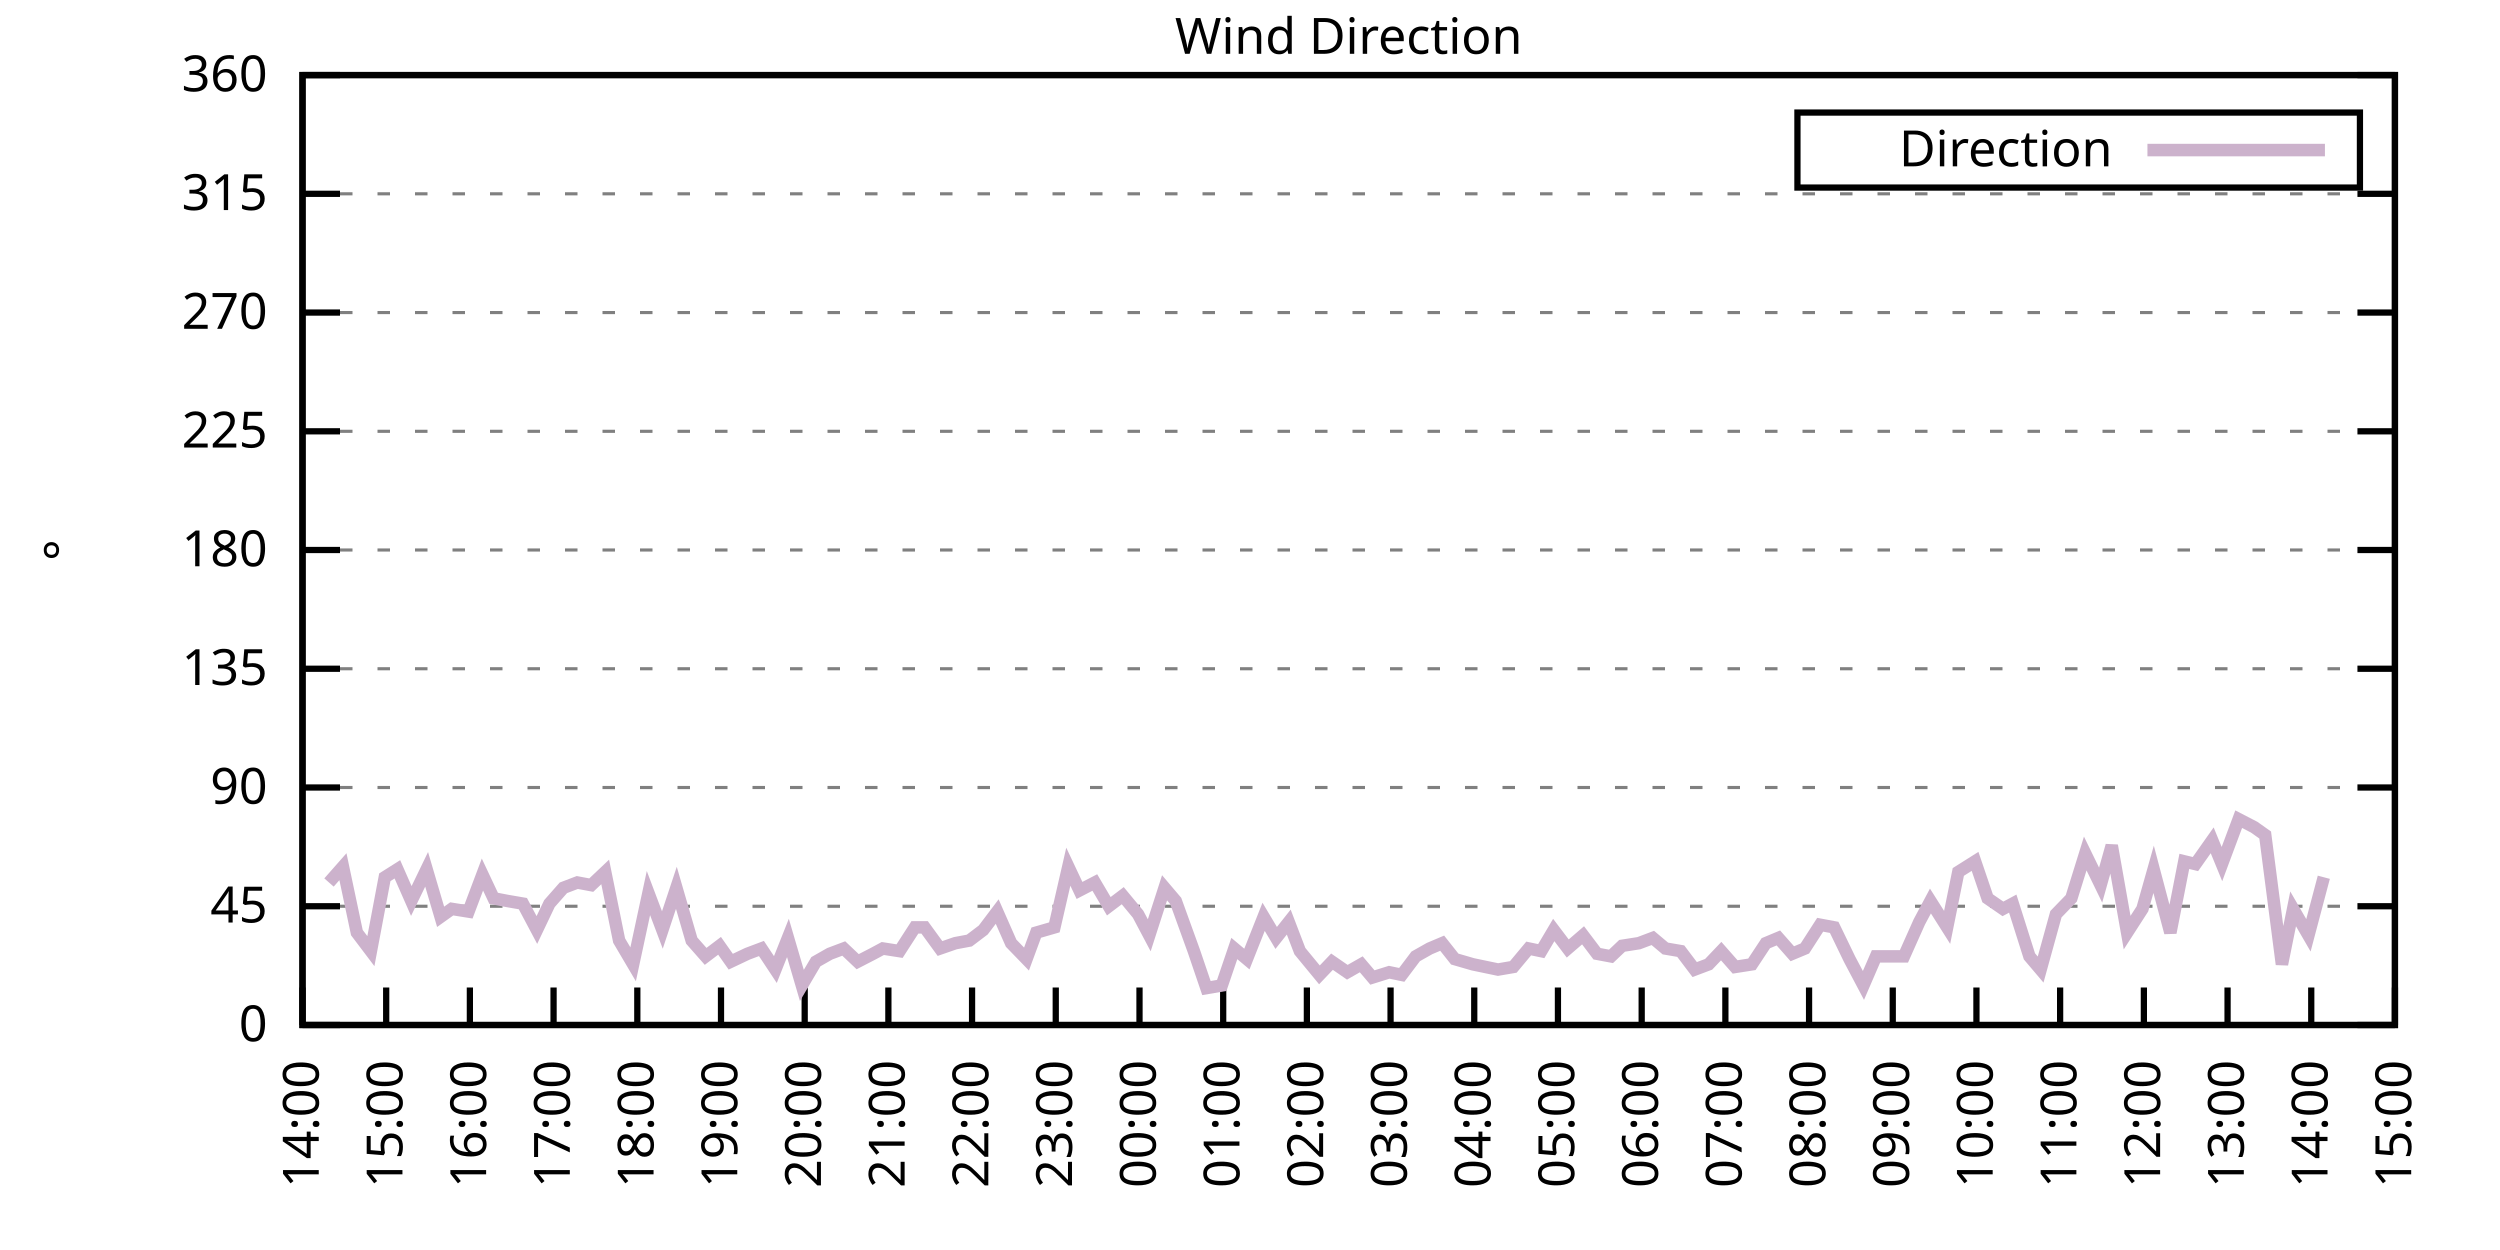
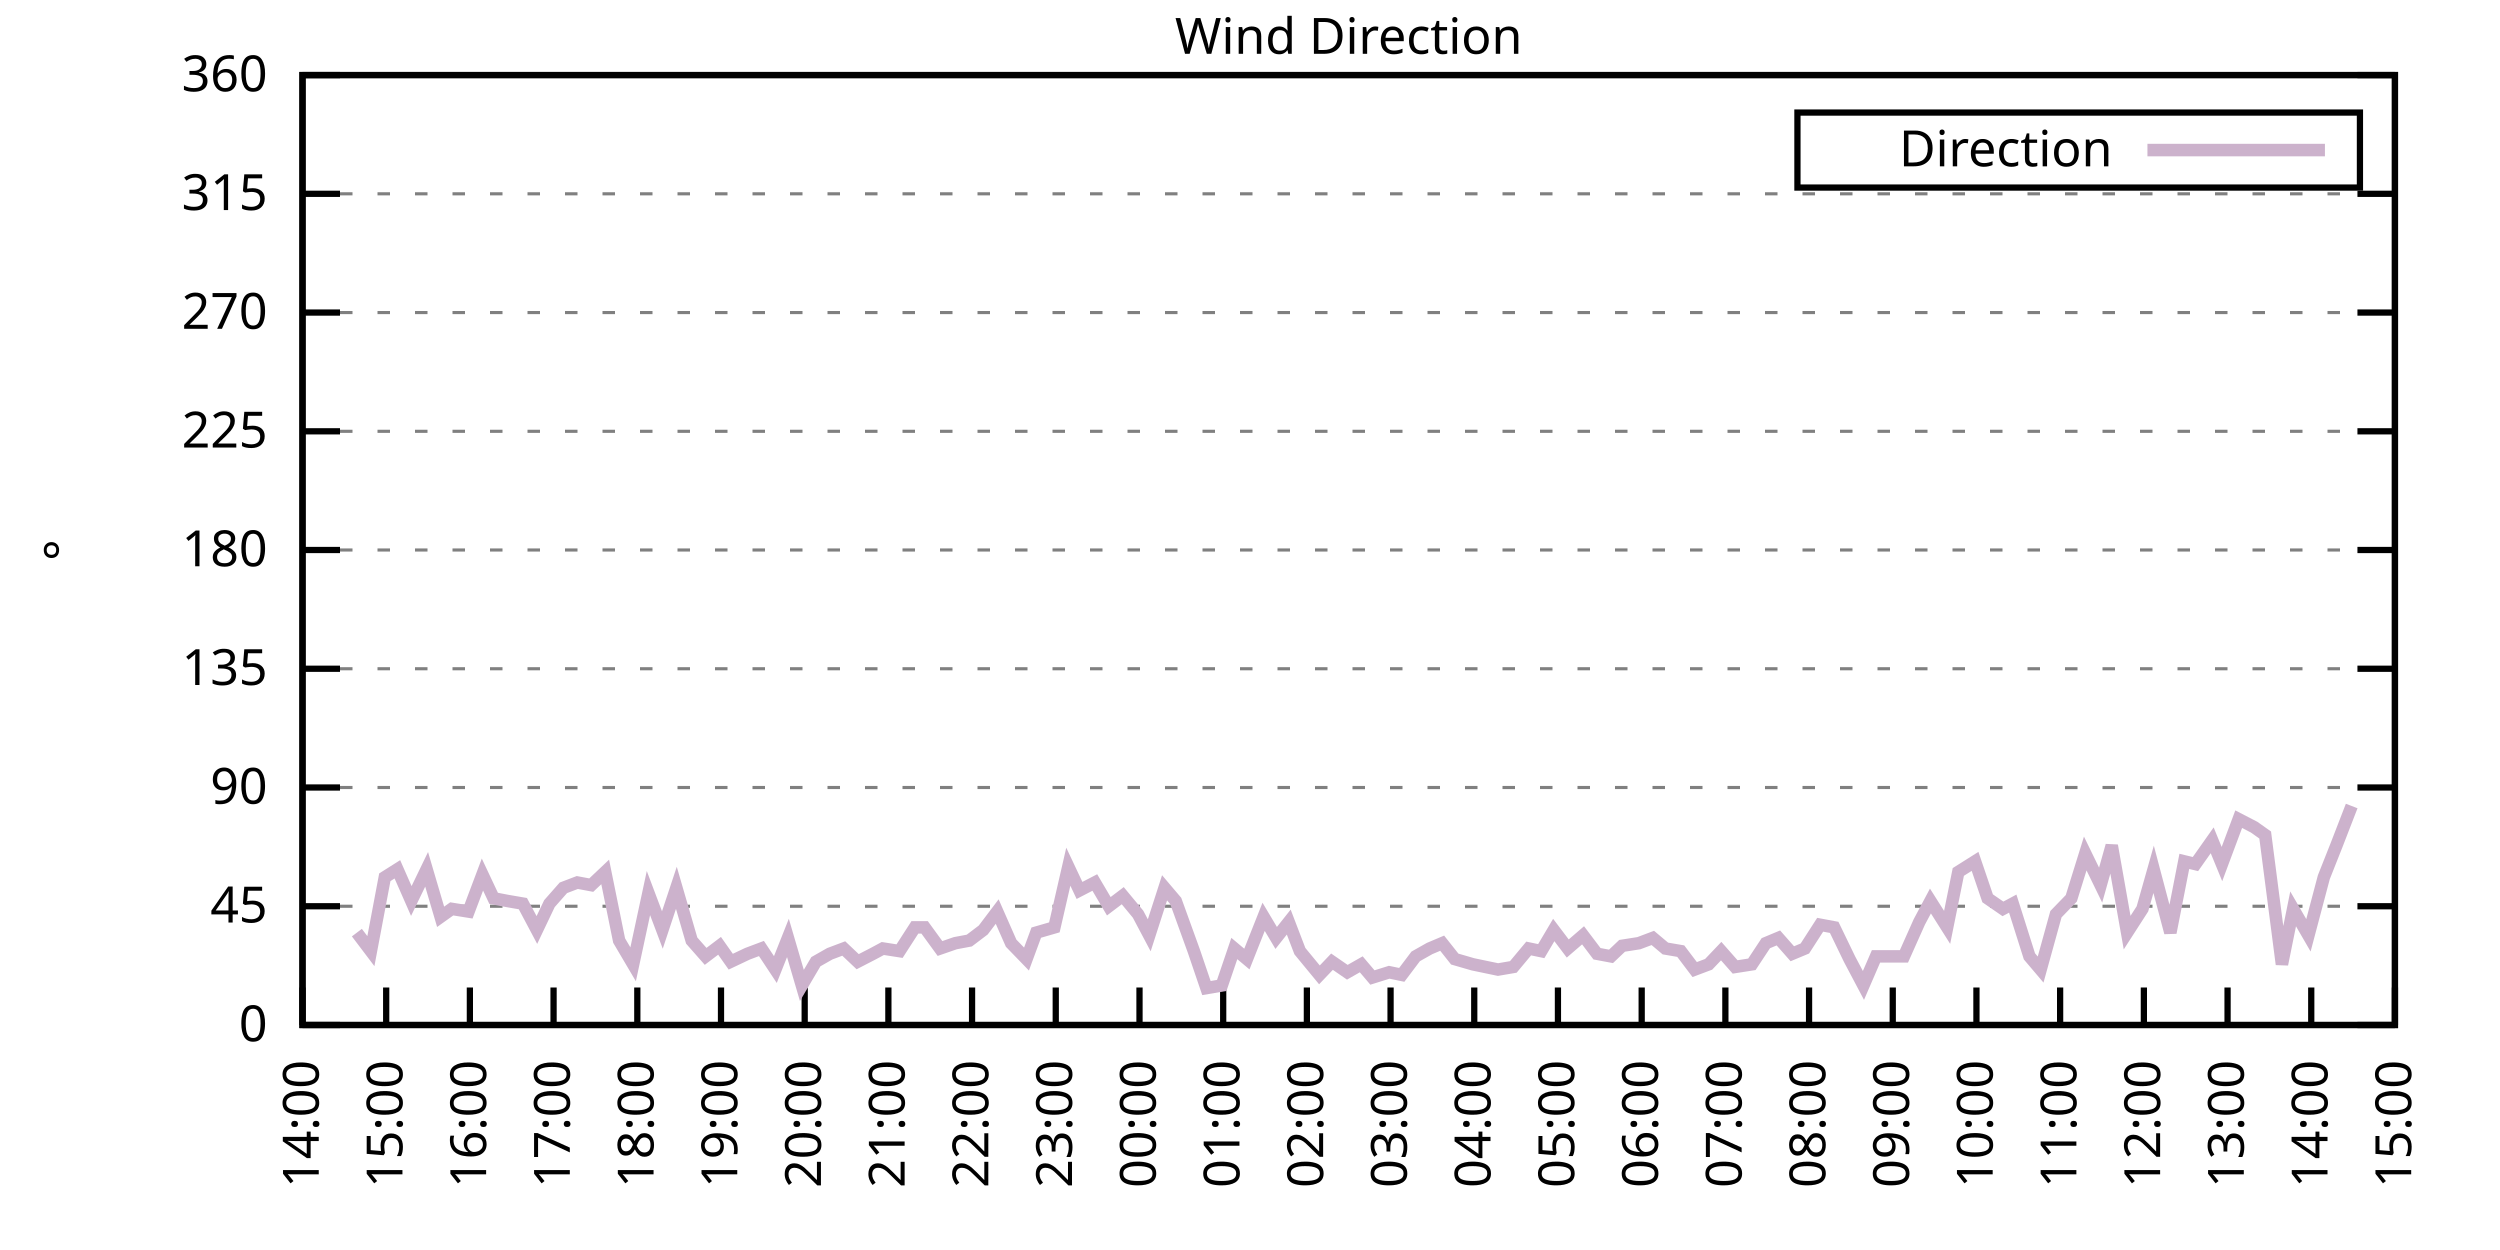
<svg xmlns="http://www.w3.org/2000/svg" xmlns:xlink="http://www.w3.org/1999/xlink" width="400" height="200" viewBox="0 0 400 200">
  <g id="gnuplot_canvas">
    <rect x="0" y="0" width="400" height="200" fill="none" />
    <defs>
      <circle id="gpDot" r="0.5" stroke-width="0.5" stroke="currentColor" />
      <path id="gpPt0" stroke-width="0.333" stroke="currentColor" d="M-1,0 h2 M0,-1 v2" />
      <path id="gpPt1" stroke-width="0.333" stroke="currentColor" d="M-1,-1 L1,1 M1,-1 L-1,1" />
      <path id="gpPt2" stroke-width="0.333" stroke="currentColor" d="M-1,0 L1,0 M0,-1 L0,1 M-1,-1 L1,1 M-1,1 L1,-1" />
      <rect id="gpPt3" stroke-width="0.333" stroke="currentColor" x="-1" y="-1" width="2" height="2" />
      <rect id="gpPt4" stroke-width="0.333" stroke="currentColor" fill="currentColor" x="-1" y="-1" width="2" height="2" />
      <circle id="gpPt5" stroke-width="0.333" stroke="currentColor" cx="0" cy="0" r="1" />
      <use xlink:href="#gpPt5" id="gpPt6" fill="currentColor" stroke="none" />
      <path id="gpPt7" stroke-width="0.333" stroke="currentColor" d="M0,-1.33 L-1.33,0.67 L1.33,0.67 z" />
      <use xlink:href="#gpPt7" id="gpPt8" fill="currentColor" stroke="none" />
      <use xlink:href="#gpPt7" id="gpPt9" stroke="currentColor" transform="rotate(180)" />
      <use xlink:href="#gpPt9" id="gpPt10" fill="currentColor" stroke="none" />
      <use xlink:href="#gpPt3" id="gpPt11" stroke="currentColor" transform="rotate(45)" />
      <use xlink:href="#gpPt11" id="gpPt12" fill="currentColor" stroke="none" />
      <path id="gpPt13" stroke-width="0.333" stroke="currentColor" d="M0,1.330 L1.265,0.411 L0.782,-1.067 L-0.782,-1.076 L-1.265,0.411 z" />
      <use xlink:href="#gpPt13" id="gpPt14" fill="currentColor" stroke="none" />
      <filter id="textbox" filterUnits="objectBoundingBox" x="0" y="0" height="1" width="1">
        <feFlood flood-color="white" flood-opacity="1" result="bgnd" />
        <feComposite in="SourceGraphic" in2="bgnd" operator="atop" />
      </filter>
      <filter id="greybox" filterUnits="objectBoundingBox" x="0" y="0" height="1" width="1">
        <feFlood flood-color="lightgrey" flood-opacity="1" result="grey" />
        <feComposite in="SourceGraphic" in2="grey" operator="atop" />
      </filter>
    </defs>
    <g fill="none" color="white" stroke="currentColor" stroke-width="1.00" stroke-linecap="butt" stroke-linejoin="miter">
</g>
    <g fill="none" color="black" stroke="currentColor" stroke-width="1.00" stroke-linecap="butt" stroke-linejoin="miter">
      <g stroke="none" shape-rendering="crispEdges">
        <polygon fill="rgb(255, 255, 255)" points="48.40,164.00 383.18,164.00 383.18,12.02 48.40,12.02 " />
      </g>
    </g>
    <g fill="none" color="black" stroke="currentColor" stroke-width="1.00" stroke-linecap="butt" stroke-linejoin="miter">
</g>
    <g fill="none" color="black" stroke="black" stroke-width="0.50" stroke-linecap="butt" stroke-linejoin="miter">
</g>
    <g fill="none" color="gray" stroke="currentColor" stroke-width="0.50" stroke-linecap="butt" stroke-linejoin="miter">
      <path stroke="gray" stroke-dasharray="2,4" class="gridline" d="M48.40,164.00 L383.19,164.00  " />
    </g>
    <g fill="none" color="gray" stroke="gray" stroke-width="1.00" stroke-linecap="butt" stroke-linejoin="miter">
</g>
    <g fill="none" color="black" stroke="currentColor" stroke-width="1.00" stroke-linecap="butt" stroke-linejoin="miter">
      <path stroke="black" d="M48.40,164.00 L54.40,164.00 M383.19,164.00 L377.19,164.00  " />
      <g transform="translate(42.80,166.60)" stroke="none" fill="black" font-family="Sans" font-size="8.00" text-anchor="end">
        <text>
          <tspan font-family="Sans"> 0</tspan>
        </text>
      </g>
    </g>
    <g fill="none" color="black" stroke="currentColor" stroke-width="1.00" stroke-linecap="butt" stroke-linejoin="miter">
</g>
    <g fill="none" color="black" stroke="black" stroke-width="0.50" stroke-linecap="butt" stroke-linejoin="miter">
</g>
    <g fill="none" color="gray" stroke="currentColor" stroke-width="0.50" stroke-linecap="butt" stroke-linejoin="miter">
      <path stroke="gray" stroke-dasharray="2,4" class="gridline" d="M48.40,145.00 L383.19,145.00  " />
    </g>
    <g fill="none" color="gray" stroke="gray" stroke-width="1.00" stroke-linecap="butt" stroke-linejoin="miter">
</g>
    <g fill="none" color="black" stroke="currentColor" stroke-width="1.00" stroke-linecap="butt" stroke-linejoin="miter">
      <path stroke="black" d="M48.40,145.00 L54.40,145.00 M383.19,145.00 L377.19,145.00  " />
      <g transform="translate(42.80,147.60)" stroke="none" fill="black" font-family="Sans" font-size="8.00" text-anchor="end">
        <text>
          <tspan font-family="Sans"> 45</tspan>
        </text>
      </g>
    </g>
    <g fill="none" color="black" stroke="currentColor" stroke-width="1.00" stroke-linecap="butt" stroke-linejoin="miter">
</g>
    <g fill="none" color="black" stroke="black" stroke-width="0.50" stroke-linecap="butt" stroke-linejoin="miter">
</g>
    <g fill="none" color="gray" stroke="currentColor" stroke-width="0.50" stroke-linecap="butt" stroke-linejoin="miter">
      <path stroke="gray" stroke-dasharray="2,4" class="gridline" d="M48.40,126.00 L383.19,126.00  " />
    </g>
    <g fill="none" color="gray" stroke="gray" stroke-width="1.00" stroke-linecap="butt" stroke-linejoin="miter">
</g>
    <g fill="none" color="black" stroke="currentColor" stroke-width="1.00" stroke-linecap="butt" stroke-linejoin="miter">
      <path stroke="black" d="M48.40,126.00 L54.40,126.00 M383.19,126.00 L377.19,126.00  " />
      <g transform="translate(42.80,128.60)" stroke="none" fill="black" font-family="Sans" font-size="8.00" text-anchor="end">
        <text>
          <tspan font-family="Sans"> 90</tspan>
        </text>
      </g>
    </g>
    <g fill="none" color="black" stroke="currentColor" stroke-width="1.00" stroke-linecap="butt" stroke-linejoin="miter">
</g>
    <g fill="none" color="black" stroke="black" stroke-width="0.50" stroke-linecap="butt" stroke-linejoin="miter">
</g>
    <g fill="none" color="gray" stroke="currentColor" stroke-width="0.50" stroke-linecap="butt" stroke-linejoin="miter">
      <path stroke="gray" stroke-dasharray="2,4" class="gridline" d="M48.40,107.00 L383.19,107.00  " />
    </g>
    <g fill="none" color="gray" stroke="gray" stroke-width="1.00" stroke-linecap="butt" stroke-linejoin="miter">
</g>
    <g fill="none" color="black" stroke="currentColor" stroke-width="1.00" stroke-linecap="butt" stroke-linejoin="miter">
      <path stroke="black" d="M48.40,107.00 L54.40,107.00 M383.19,107.00 L377.19,107.00  " />
      <g transform="translate(42.80,109.60)" stroke="none" fill="black" font-family="Sans" font-size="8.00" text-anchor="end">
        <text>
          <tspan font-family="Sans"> 135</tspan>
        </text>
      </g>
    </g>
    <g fill="none" color="black" stroke="currentColor" stroke-width="1.00" stroke-linecap="butt" stroke-linejoin="miter">
</g>
    <g fill="none" color="black" stroke="black" stroke-width="0.50" stroke-linecap="butt" stroke-linejoin="miter">
</g>
    <g fill="none" color="gray" stroke="currentColor" stroke-width="0.50" stroke-linecap="butt" stroke-linejoin="miter">
      <path stroke="gray" stroke-dasharray="2,4" class="gridline" d="M48.40,88.00 L383.19,88.00  " />
    </g>
    <g fill="none" color="gray" stroke="gray" stroke-width="1.00" stroke-linecap="butt" stroke-linejoin="miter">
</g>
    <g fill="none" color="black" stroke="currentColor" stroke-width="1.00" stroke-linecap="butt" stroke-linejoin="miter">
      <path stroke="black" d="M48.40,88.00 L54.40,88.00 M383.19,88.00 L377.19,88.00  " />
      <g transform="translate(42.80,90.60)" stroke="none" fill="black" font-family="Sans" font-size="8.00" text-anchor="end">
        <text>
          <tspan font-family="Sans"> 180</tspan>
        </text>
      </g>
    </g>
    <g fill="none" color="black" stroke="currentColor" stroke-width="1.00" stroke-linecap="butt" stroke-linejoin="miter">
</g>
    <g fill="none" color="black" stroke="black" stroke-width="0.50" stroke-linecap="butt" stroke-linejoin="miter">
</g>
    <g fill="none" color="gray" stroke="currentColor" stroke-width="0.50" stroke-linecap="butt" stroke-linejoin="miter">
      <path stroke="gray" stroke-dasharray="2,4" class="gridline" d="M48.40,69.01 L383.19,69.01  " />
    </g>
    <g fill="none" color="gray" stroke="gray" stroke-width="1.00" stroke-linecap="butt" stroke-linejoin="miter">
</g>
    <g fill="none" color="black" stroke="currentColor" stroke-width="1.00" stroke-linecap="butt" stroke-linejoin="miter">
      <path stroke="black" d="M48.40,69.01 L54.40,69.01 M383.19,69.01 L377.19,69.01  " />
      <g transform="translate(42.80,71.61)" stroke="none" fill="black" font-family="Sans" font-size="8.00" text-anchor="end">
        <text>
          <tspan font-family="Sans"> 225</tspan>
        </text>
      </g>
    </g>
    <g fill="none" color="black" stroke="currentColor" stroke-width="1.00" stroke-linecap="butt" stroke-linejoin="miter">
</g>
    <g fill="none" color="black" stroke="black" stroke-width="0.50" stroke-linecap="butt" stroke-linejoin="miter">
</g>
    <g fill="none" color="gray" stroke="currentColor" stroke-width="0.50" stroke-linecap="butt" stroke-linejoin="miter">
      <path stroke="gray" stroke-dasharray="2,4" class="gridline" d="M48.40,50.01 L383.19,50.01  " />
    </g>
    <g fill="none" color="gray" stroke="gray" stroke-width="1.00" stroke-linecap="butt" stroke-linejoin="miter">
</g>
    <g fill="none" color="black" stroke="currentColor" stroke-width="1.00" stroke-linecap="butt" stroke-linejoin="miter">
      <path stroke="black" d="M48.40,50.01 L54.40,50.01 M383.19,50.01 L377.19,50.01  " />
      <g transform="translate(42.80,52.61)" stroke="none" fill="black" font-family="Sans" font-size="8.00" text-anchor="end">
        <text>
          <tspan font-family="Sans"> 270</tspan>
        </text>
      </g>
    </g>
    <g fill="none" color="black" stroke="currentColor" stroke-width="1.00" stroke-linecap="butt" stroke-linejoin="miter">
</g>
    <g fill="none" color="black" stroke="black" stroke-width="0.50" stroke-linecap="butt" stroke-linejoin="miter">
</g>
    <g fill="none" color="gray" stroke="currentColor" stroke-width="0.50" stroke-linecap="butt" stroke-linejoin="miter">
      <path stroke="gray" stroke-dasharray="2,4" class="gridline" d="M48.40,31.01 L383.19,31.01  " />
    </g>
    <g fill="none" color="gray" stroke="gray" stroke-width="1.00" stroke-linecap="butt" stroke-linejoin="miter">
</g>
    <g fill="none" color="black" stroke="currentColor" stroke-width="1.00" stroke-linecap="butt" stroke-linejoin="miter">
      <path stroke="black" d="M48.40,31.01 L54.40,31.01 M383.19,31.01 L377.19,31.01  " />
      <g transform="translate(42.80,33.61)" stroke="none" fill="black" font-family="Sans" font-size="8.00" text-anchor="end">
        <text>
          <tspan font-family="Sans"> 315</tspan>
        </text>
      </g>
    </g>
    <g fill="none" color="black" stroke="currentColor" stroke-width="1.00" stroke-linecap="butt" stroke-linejoin="miter">
</g>
    <g fill="none" color="black" stroke="black" stroke-width="0.50" stroke-linecap="butt" stroke-linejoin="miter">
</g>
    <g fill="none" color="gray" stroke="currentColor" stroke-width="0.50" stroke-linecap="butt" stroke-linejoin="miter">
      <path stroke="gray" stroke-dasharray="2,4" class="gridline" d="M48.40,12.01 L383.19,12.01  " />
    </g>
    <g fill="none" color="gray" stroke="gray" stroke-width="1.00" stroke-linecap="butt" stroke-linejoin="miter">
</g>
    <g fill="none" color="black" stroke="currentColor" stroke-width="1.00" stroke-linecap="butt" stroke-linejoin="miter">
      <path stroke="black" d="M48.40,12.01 L54.40,12.01 M383.19,12.01 L377.19,12.01  " />
      <g transform="translate(42.80,14.61)" stroke="none" fill="black" font-family="Sans" font-size="8.00" text-anchor="end">
        <text>
          <tspan font-family="Sans"> 360</tspan>
        </text>
      </g>
    </g>
    <g fill="none" color="black" stroke="currentColor" stroke-width="1.00" stroke-linecap="butt" stroke-linejoin="miter">
      <path stroke="black" d="M48.40,164.00 L48.40,158.00  " />
      <g transform="translate(51.00,169.60) rotate(270.00)" stroke="none" fill="black" font-family="Sans" font-size="8.00" text-anchor="end">
        <text>
          <tspan font-family="Sans">14:00</tspan>
        </text>
      </g>
    </g>
    <g fill="none" color="black" stroke="currentColor" stroke-width="1.00" stroke-linecap="butt" stroke-linejoin="miter">
      <path stroke="black" d="M61.79,164.00 L61.79,158.00  " />
      <g transform="translate(64.39,169.60) rotate(270.00)" stroke="none" fill="black" font-family="Sans" font-size="8.00" text-anchor="end">
        <text>
          <tspan font-family="Sans">15:00</tspan>
        </text>
      </g>
    </g>
    <g fill="none" color="black" stroke="currentColor" stroke-width="1.00" stroke-linecap="butt" stroke-linejoin="miter">
      <path stroke="black" d="M75.18,164.00 L75.18,158.00  " />
      <g transform="translate(77.78,169.60) rotate(270.00)" stroke="none" fill="black" font-family="Sans" font-size="8.00" text-anchor="end">
        <text>
          <tspan font-family="Sans">16:00</tspan>
        </text>
      </g>
    </g>
    <g fill="none" color="black" stroke="currentColor" stroke-width="1.00" stroke-linecap="butt" stroke-linejoin="miter">
      <path stroke="black" d="M88.57,164.00 L88.57,158.00  " />
      <g transform="translate(91.17,169.60) rotate(270.00)" stroke="none" fill="black" font-family="Sans" font-size="8.00" text-anchor="end">
        <text>
          <tspan font-family="Sans">17:00</tspan>
        </text>
      </g>
    </g>
    <g fill="none" color="black" stroke="currentColor" stroke-width="1.00" stroke-linecap="butt" stroke-linejoin="miter">
      <path stroke="black" d="M101.97,164.00 L101.97,158.00  " />
      <g transform="translate(104.57,169.60) rotate(270.00)" stroke="none" fill="black" font-family="Sans" font-size="8.00" text-anchor="end">
        <text>
          <tspan font-family="Sans">18:00</tspan>
        </text>
      </g>
    </g>
    <g fill="none" color="black" stroke="currentColor" stroke-width="1.00" stroke-linecap="butt" stroke-linejoin="miter">
      <path stroke="black" d="M115.36,164.00 L115.36,158.00  " />
      <g transform="translate(117.96,169.60) rotate(270.00)" stroke="none" fill="black" font-family="Sans" font-size="8.00" text-anchor="end">
        <text>
          <tspan font-family="Sans">19:00</tspan>
        </text>
      </g>
    </g>
    <g fill="none" color="black" stroke="currentColor" stroke-width="1.00" stroke-linecap="butt" stroke-linejoin="miter">
      <path stroke="black" d="M128.75,164.00 L128.75,158.00  " />
      <g transform="translate(131.35,169.60) rotate(270.00)" stroke="none" fill="black" font-family="Sans" font-size="8.00" text-anchor="end">
        <text>
          <tspan font-family="Sans">20:00</tspan>
        </text>
      </g>
    </g>
    <g fill="none" color="black" stroke="currentColor" stroke-width="1.00" stroke-linecap="butt" stroke-linejoin="miter">
      <path stroke="black" d="M142.14,164.00 L142.14,158.00  " />
      <g transform="translate(144.74,169.60) rotate(270.00)" stroke="none" fill="black" font-family="Sans" font-size="8.00" text-anchor="end">
        <text>
          <tspan font-family="Sans">21:00</tspan>
        </text>
      </g>
    </g>
    <g fill="none" color="black" stroke="currentColor" stroke-width="1.00" stroke-linecap="butt" stroke-linejoin="miter">
      <path stroke="black" d="M155.53,164.00 L155.53,158.00  " />
      <g transform="translate(158.13,169.60) rotate(270.00)" stroke="none" fill="black" font-family="Sans" font-size="8.00" text-anchor="end">
        <text>
          <tspan font-family="Sans">22:00</tspan>
        </text>
      </g>
    </g>
    <g fill="none" color="black" stroke="currentColor" stroke-width="1.00" stroke-linecap="butt" stroke-linejoin="miter">
      <path stroke="black" d="M168.92,164.00 L168.92,158.00  " />
      <g transform="translate(171.52,169.60) rotate(270.00)" stroke="none" fill="black" font-family="Sans" font-size="8.00" text-anchor="end">
        <text>
          <tspan font-family="Sans">23:00</tspan>
        </text>
      </g>
    </g>
    <g fill="none" color="black" stroke="currentColor" stroke-width="1.00" stroke-linecap="butt" stroke-linejoin="miter">
      <path stroke="black" d="M182.32,164.00 L182.32,158.00  " />
      <g transform="translate(184.92,169.60) rotate(270.00)" stroke="none" fill="black" font-family="Sans" font-size="8.00" text-anchor="end">
        <text>
          <tspan font-family="Sans">00:00</tspan>
        </text>
      </g>
    </g>
    <g fill="none" color="black" stroke="currentColor" stroke-width="1.00" stroke-linecap="butt" stroke-linejoin="miter">
      <path stroke="black" d="M195.71,164.00 L195.71,158.00  " />
      <g transform="translate(198.31,169.60) rotate(270.00)" stroke="none" fill="black" font-family="Sans" font-size="8.00" text-anchor="end">
        <text>
          <tspan font-family="Sans">01:00</tspan>
        </text>
      </g>
    </g>
    <g fill="none" color="black" stroke="currentColor" stroke-width="1.00" stroke-linecap="butt" stroke-linejoin="miter">
      <path stroke="black" d="M209.10,164.00 L209.10,158.00  " />
      <g transform="translate(211.70,169.60) rotate(270.00)" stroke="none" fill="black" font-family="Sans" font-size="8.00" text-anchor="end">
        <text>
          <tspan font-family="Sans">02:00</tspan>
        </text>
      </g>
    </g>
    <g fill="none" color="black" stroke="currentColor" stroke-width="1.00" stroke-linecap="butt" stroke-linejoin="miter">
      <path stroke="black" d="M222.49,164.00 L222.49,158.00  " />
      <g transform="translate(225.09,169.60) rotate(270.00)" stroke="none" fill="black" font-family="Sans" font-size="8.00" text-anchor="end">
        <text>
          <tspan font-family="Sans">03:00</tspan>
        </text>
      </g>
    </g>
    <g fill="none" color="black" stroke="currentColor" stroke-width="1.00" stroke-linecap="butt" stroke-linejoin="miter">
      <path stroke="black" d="M235.88,164.00 L235.88,158.00  " />
      <g transform="translate(238.48,169.60) rotate(270.00)" stroke="none" fill="black" font-family="Sans" font-size="8.00" text-anchor="end">
        <text>
          <tspan font-family="Sans">04:00</tspan>
        </text>
      </g>
    </g>
    <g fill="none" color="black" stroke="currentColor" stroke-width="1.00" stroke-linecap="butt" stroke-linejoin="miter">
      <path stroke="black" d="M249.27,164.00 L249.27,158.00  " />
      <g transform="translate(251.87,169.60) rotate(270.00)" stroke="none" fill="black" font-family="Sans" font-size="8.00" text-anchor="end">
        <text>
          <tspan font-family="Sans">05:00</tspan>
        </text>
      </g>
    </g>
    <g fill="none" color="black" stroke="currentColor" stroke-width="1.00" stroke-linecap="butt" stroke-linejoin="miter">
      <path stroke="black" d="M262.67,164.00 L262.67,158.00  " />
      <g transform="translate(265.27,169.60) rotate(270.00)" stroke="none" fill="black" font-family="Sans" font-size="8.00" text-anchor="end">
        <text>
          <tspan font-family="Sans">06:00</tspan>
        </text>
      </g>
    </g>
    <g fill="none" color="black" stroke="currentColor" stroke-width="1.00" stroke-linecap="butt" stroke-linejoin="miter">
      <path stroke="black" d="M276.06,164.00 L276.06,158.00  " />
      <g transform="translate(278.66,169.60) rotate(270.00)" stroke="none" fill="black" font-family="Sans" font-size="8.00" text-anchor="end">
        <text>
          <tspan font-family="Sans">07:00</tspan>
        </text>
      </g>
    </g>
    <g fill="none" color="black" stroke="currentColor" stroke-width="1.00" stroke-linecap="butt" stroke-linejoin="miter">
      <path stroke="black" d="M289.45,164.00 L289.45,158.00  " />
      <g transform="translate(292.05,169.60) rotate(270.00)" stroke="none" fill="black" font-family="Sans" font-size="8.00" text-anchor="end">
        <text>
          <tspan font-family="Sans">08:00</tspan>
        </text>
      </g>
    </g>
    <g fill="none" color="black" stroke="currentColor" stroke-width="1.00" stroke-linecap="butt" stroke-linejoin="miter">
      <path stroke="black" d="M302.84,164.00 L302.84,158.00  " />
      <g transform="translate(305.44,169.60) rotate(270.00)" stroke="none" fill="black" font-family="Sans" font-size="8.00" text-anchor="end">
        <text>
          <tspan font-family="Sans">09:00</tspan>
        </text>
      </g>
    </g>
    <g fill="none" color="black" stroke="currentColor" stroke-width="1.00" stroke-linecap="butt" stroke-linejoin="miter">
      <path stroke="black" d="M316.23,164.00 L316.23,158.00  " />
      <g transform="translate(318.83,169.60) rotate(270.00)" stroke="none" fill="black" font-family="Sans" font-size="8.00" text-anchor="end">
        <text>
          <tspan font-family="Sans">10:00</tspan>
        </text>
      </g>
    </g>
    <g fill="none" color="black" stroke="currentColor" stroke-width="1.00" stroke-linecap="butt" stroke-linejoin="miter">
      <path stroke="black" d="M329.62,164.00 L329.62,158.00  " />
      <g transform="translate(332.22,169.60) rotate(270.00)" stroke="none" fill="black" font-family="Sans" font-size="8.00" text-anchor="end">
        <text>
          <tspan font-family="Sans">11:00</tspan>
        </text>
      </g>
    </g>
    <g fill="none" color="black" stroke="currentColor" stroke-width="1.00" stroke-linecap="butt" stroke-linejoin="miter">
      <path stroke="black" d="M343.02,164.00 L343.02,158.00  " />
      <g transform="translate(345.62,169.60) rotate(270.00)" stroke="none" fill="black" font-family="Sans" font-size="8.00" text-anchor="end">
        <text>
          <tspan font-family="Sans">12:00</tspan>
        </text>
      </g>
    </g>
    <g fill="none" color="black" stroke="currentColor" stroke-width="1.00" stroke-linecap="butt" stroke-linejoin="miter">
      <path stroke="black" d="M356.41,164.00 L356.41,158.00  " />
      <g transform="translate(359.01,169.60) rotate(270.00)" stroke="none" fill="black" font-family="Sans" font-size="8.00" text-anchor="end">
        <text>
          <tspan font-family="Sans">13:00</tspan>
        </text>
      </g>
    </g>
    <g fill="none" color="black" stroke="currentColor" stroke-width="1.00" stroke-linecap="butt" stroke-linejoin="miter">
      <path stroke="black" d="M369.80,164.00 L369.80,158.00  " />
      <g transform="translate(372.40,169.60) rotate(270.00)" stroke="none" fill="black" font-family="Sans" font-size="8.00" text-anchor="end">
        <text>
          <tspan font-family="Sans">14:00</tspan>
        </text>
      </g>
    </g>
    <g fill="none" color="black" stroke="currentColor" stroke-width="1.00" stroke-linecap="butt" stroke-linejoin="miter">
      <path stroke="black" d="M383.19,164.00 L383.19,158.00  " />
      <g transform="translate(385.79,169.60) rotate(270.00)" stroke="none" fill="black" font-family="Sans" font-size="8.00" text-anchor="end">
        <text>
          <tspan font-family="Sans">15:00</tspan>
        </text>
      </g>
    </g>
    <g fill="none" color="black" stroke="currentColor" stroke-width="1.00" stroke-linecap="butt" stroke-linejoin="miter">
</g>
    <g fill="none" color="black" stroke="currentColor" stroke-width="1.00" stroke-linecap="butt" stroke-linejoin="miter">
      <path stroke="black" d="M48.40,12.01 L48.40,164.00 L383.19,164.00 L383.19,12.01 L48.40,12.01 Z  " />
    </g>
    <g fill="none" color="black" stroke="currentColor" stroke-width="1.00" stroke-linecap="butt" stroke-linejoin="miter">
</g>
    <g fill="none" color="black" stroke="currentColor" stroke-width="1.00" stroke-linecap="butt" stroke-linejoin="miter">
      <path stroke="black" d="M287.59,30.01 L287.59,18.01 L377.59,18.01 L377.59,30.01 L287.59,30.01 Z  " />
    </g>
    <g id="Wind_direction_plot_1">
      <g fill="none" color="white" stroke="black" stroke-width="2.00" stroke-linecap="butt" stroke-linejoin="miter">
</g>
      <g fill="none" color="black" stroke="currentColor" stroke-width="2.00" stroke-linecap="butt" stroke-linejoin="miter">
        <g transform="translate(337.99,26.61)" stroke="none" fill="black" font-family="Sans" font-size="8.00" text-anchor="end">
          <text>
            <tspan font-family="Sans">Direction</tspan>
          </text>
        </g>
      </g>
      <g fill="none" color="black" stroke="currentColor" stroke-width="2.00" stroke-linecap="butt" stroke-linejoin="miter">
-         <path stroke="rgb(204, 178, 204)" d="M343.59,24.01 L371.99,24.01 M52.64,141.20 L54.87,138.67 L57.10,149.22 L59.34,152.18 L61.57,140.36 L63.58,139.09   L65.81,144.16 L68.26,139.09 L70.50,146.69 L72.28,145.42 L74.96,145.85 L77.19,139.93 L78.98,143.73 L81.21,144.16   L83.66,144.58 L85.90,148.80 L87.91,144.58 L90.14,142.05 L92.37,141.20 L94.60,141.62 L96.83,139.51 L99.06,150.49   L101.30,154.29 L103.75,142.89 L105.98,148.80 L108.22,142.05 L110.67,150.49 L112.90,153.02 L115.13,151.33 L116.92,153.87   L119.60,152.60 L121.83,151.76 L124.06,155.13 L126.07,150.07 L128.30,157.67 L130.54,153.87 L132.77,152.60 L135.00,151.76   L137.23,153.87 L139.69,152.60 L141.25,151.76 L143.93,152.18 L146.38,148.38 L147.94,148.38 L150.40,151.76 L152.85,150.91   L155.09,150.49 L157.32,148.80 L159.55,145.85 L161.78,150.91 L164.24,153.45 L165.80,149.22 L168.70,148.38 L170.93,138.67   L172.72,142.47 L175.17,141.20 L177.41,145.00 L179.64,143.31 L182.09,146.27 L183.88,149.65 L186.33,142.05 L188.12,144.16   L191.02,152.18 L193.03,158.09 L195.48,157.67 L197.49,151.76 L199.50,153.45 L202.18,146.69 L204.19,150.07 L206.20,147.53   L207.98,152.18 L211.11,155.98 L213.12,153.87 L215.57,155.56 L217.80,154.29 L219.59,156.40 L222.27,155.56 L224.28,155.98   L226.51,153.02 L228.74,151.76 L230.75,150.91 L232.76,153.45 L235.66,154.29 L237.67,154.71 L239.68,155.13 L242.13,154.71   L244.59,151.76 L246.60,152.18 L248.60,148.80 L250.84,151.76 L253.29,149.65 L255.52,152.60 L257.76,153.02 L259.54,151.33   L262.22,150.91 L264.45,150.07 L266.46,151.76 L268.92,152.18 L271.15,155.13 L273.38,154.29 L275.39,152.18 L277.62,154.71   L280.30,154.29 L282.53,150.91 L284.54,150.07 L286.77,152.60 L288.78,151.76 L291.23,147.96 L293.47,148.38 L295.92,153.45   L298.15,157.67 L300.16,153.02 L302.39,153.02 L304.63,153.02 L307.08,147.53 L308.87,144.16 L311.54,148.38 L313.33,139.51   L316.01,137.82 L318.02,143.73 L320.47,145.42 L322.04,144.58 L324.71,153.02 L326.50,155.13 L328.95,146.27 L331.41,143.73   L333.64,136.56 L336.10,141.62 L337.88,135.29 L340.34,149.22 L342.79,145.42 L344.58,139.09 L347.26,149.22 L349.49,137.82   L351.27,138.25 L353.95,134.45 L355.51,138.25 L358.19,131.07 L360.65,132.34 L362.43,133.60 L365.11,154.29 L366.90,145.42   L369.35,149.65 L371.81,140.36  " />
+         <path stroke="rgb(204, 178, 204)" d="M343.59,24.01 L371.99,24.01 M57.10,149.22 L59.34,152.18 L61.57,140.36 L63.58,139.09 L65.81,144.16 L68.26,139.09   L70.50,146.69 L72.28,145.42 L74.96,145.85 L77.19,139.93 L78.98,143.73 L81.21,144.16 L83.66,144.58 L85.90,148.80   L87.91,144.58 L90.14,142.05 L92.37,141.20 L94.60,141.62 L96.83,139.51 L99.06,150.49 L101.30,154.29 L103.75,142.89   L105.98,148.80 L108.22,142.05 L110.67,150.49 L112.90,153.02 L115.13,151.33 L116.92,153.87 L119.60,152.60 L121.83,151.76   L124.06,155.13 L126.07,150.07 L128.30,157.67 L130.54,153.87 L132.77,152.60 L135.00,151.76 L137.23,153.87 L139.69,152.60   L141.25,151.76 L143.93,152.18 L146.38,148.38 L147.94,148.38 L150.40,151.76 L152.85,150.91 L155.09,150.49 L157.32,148.80   L159.55,145.85 L161.78,150.91 L164.24,153.45 L165.80,149.22 L168.70,148.38 L170.93,138.67 L172.72,142.47 L175.17,141.20   L177.41,145.00 L179.64,143.31 L182.09,146.27 L183.88,149.65 L186.33,142.05 L188.12,144.16 L191.02,152.18 L193.03,158.09   L195.48,157.67 L197.49,151.76 L199.50,153.45 L202.18,146.69 L204.19,150.07 L206.20,147.53 L207.98,152.18 L211.11,155.98   L213.12,153.87 L215.57,155.56 L217.80,154.29 L219.59,156.40 L222.27,155.56 L224.28,155.98 L226.51,153.02 L228.74,151.76   L230.75,150.91 L232.76,153.45 L235.66,154.29 L237.67,154.71 L239.68,155.13 L242.13,154.71 L244.59,151.76 L246.60,152.18   L248.60,148.80 L250.84,151.76 L253.29,149.65 L255.52,152.60 L257.76,153.02 L259.54,151.33 L262.22,150.91 L264.45,150.07   L266.46,151.76 L268.92,152.18 L271.15,155.13 L273.38,154.29 L275.39,152.18 L277.62,154.71 L280.30,154.29 L282.53,150.91   L284.54,150.07 L286.77,152.60 L288.78,151.76 L291.23,147.96 L293.47,148.38 L295.92,153.45 L298.15,157.67 L300.16,153.02   L302.39,153.02 L304.63,153.02 L307.08,147.53 L308.87,144.16 L311.54,148.38 L313.33,139.51 L316.01,137.82 L318.02,143.73   L320.47,145.42 L322.04,144.58 L324.71,153.02 L326.50,155.13 L328.95,146.27 L331.41,143.73 L333.64,136.56 L336.10,141.62   L337.88,135.29 L340.34,149.22 L342.79,145.42 L344.58,139.09 L347.26,149.22 L349.49,137.82 L351.27,138.25 L353.95,134.45   L355.51,138.25 L358.19,131.07 L360.65,132.34 L362.43,133.60 L365.11,154.29 L366.90,145.42 L369.35,149.65 L371.81,140.36   L373.82,135.29 L376.27,128.96  " />
      </g>
    </g>
    <g fill="none" color="black" stroke="currentColor" stroke-width="2.00" stroke-linecap="butt" stroke-linejoin="miter">
</g>
    <g fill="none" color="black" stroke="black" stroke-width="1.00" stroke-linecap="butt" stroke-linejoin="miter">
</g>
    <g fill="none" color="black" stroke="currentColor" stroke-width="1.00" stroke-linecap="butt" stroke-linejoin="miter">
      <path stroke="black" d="M48.40,12.01 L48.40,164.00 L383.19,164.00 L383.19,12.01 L48.40,12.01 Z  " />
      <g transform="translate(12.80,88.01) rotate(270.00)" stroke="none" fill="black" font-family="Sans" font-size="8.00" text-anchor="middle">
        <text>
          <tspan font-family="Sans">°</tspan>
        </text>
      </g>
    </g>
    <g fill="none" color="black" stroke="currentColor" stroke-width="1.00" stroke-linecap="butt" stroke-linejoin="miter">
</g>
    <g fill="none" color="black" stroke="currentColor" stroke-width="1.00" stroke-linecap="butt" stroke-linejoin="miter">
      <g transform="translate(215.79,8.61)" stroke="none" fill="black" font-family="Sans" font-size="8.00" text-anchor="middle">
        <text>
          <tspan font-family="Sans">Wind Direction</tspan>
        </text>
      </g>
    </g>
    <g fill="none" color="black" stroke="currentColor" stroke-width="1.00" stroke-linecap="butt" stroke-linejoin="miter">
</g>
  </g>
</svg>
